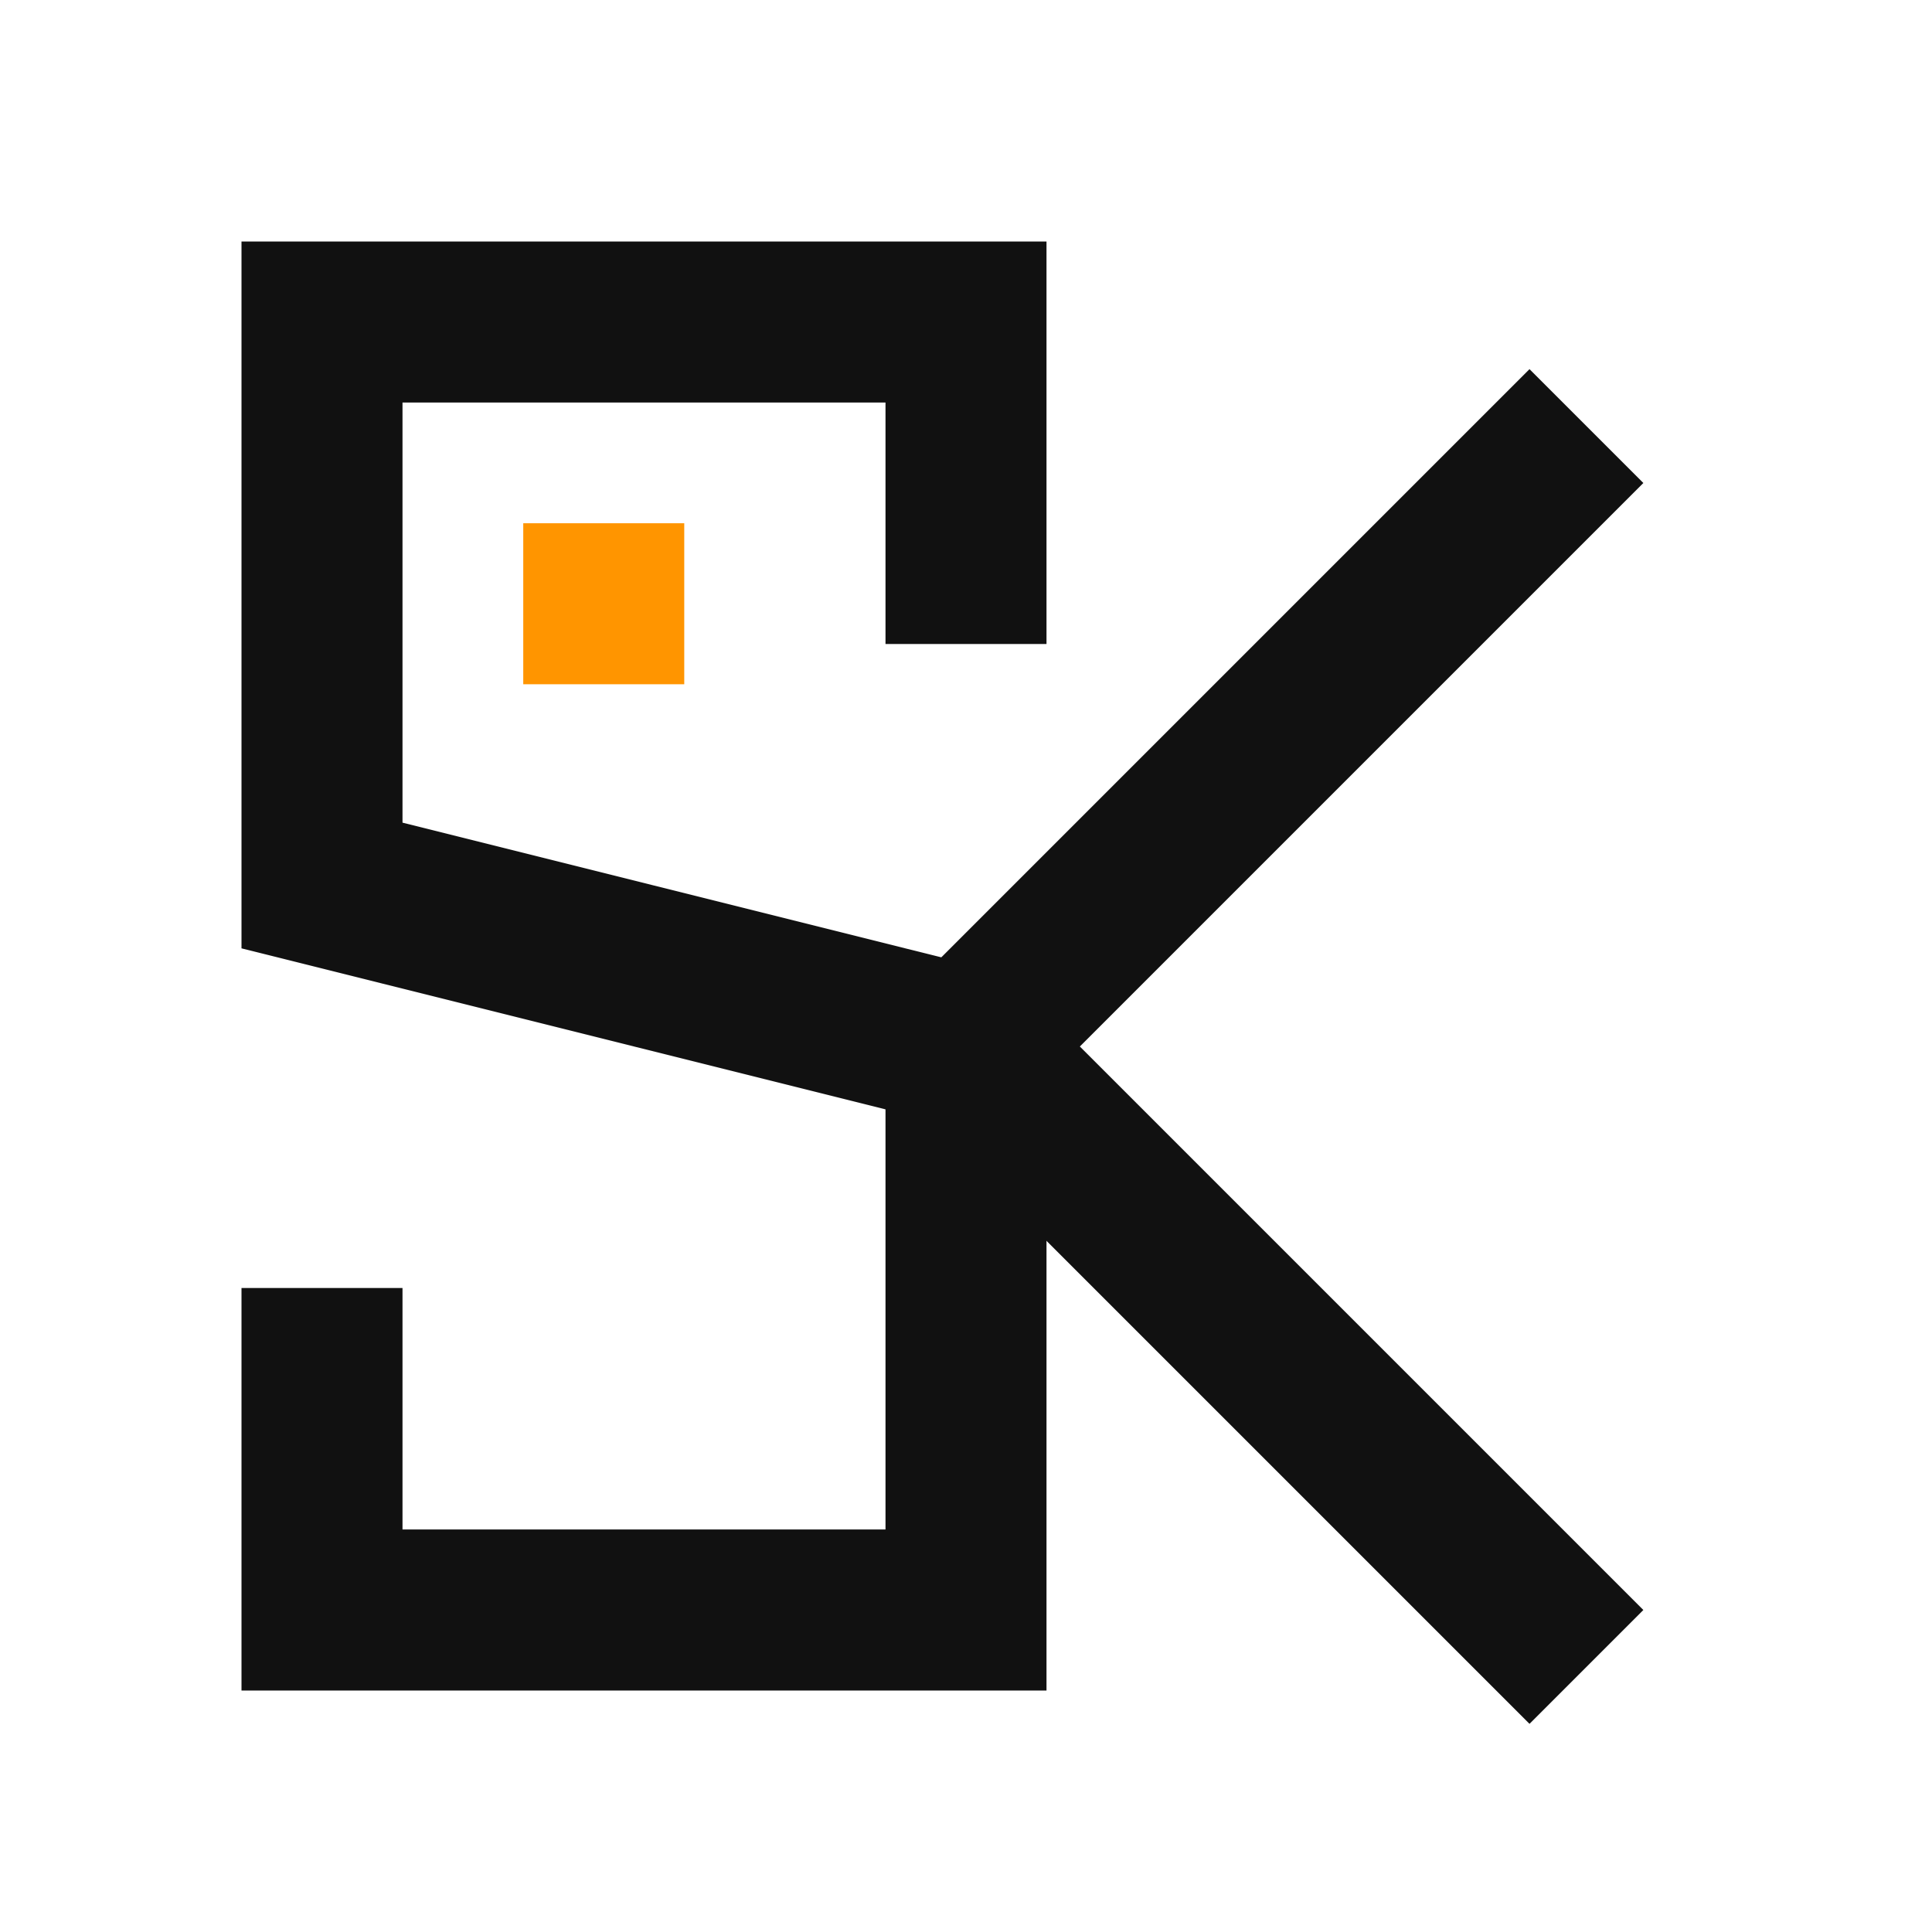
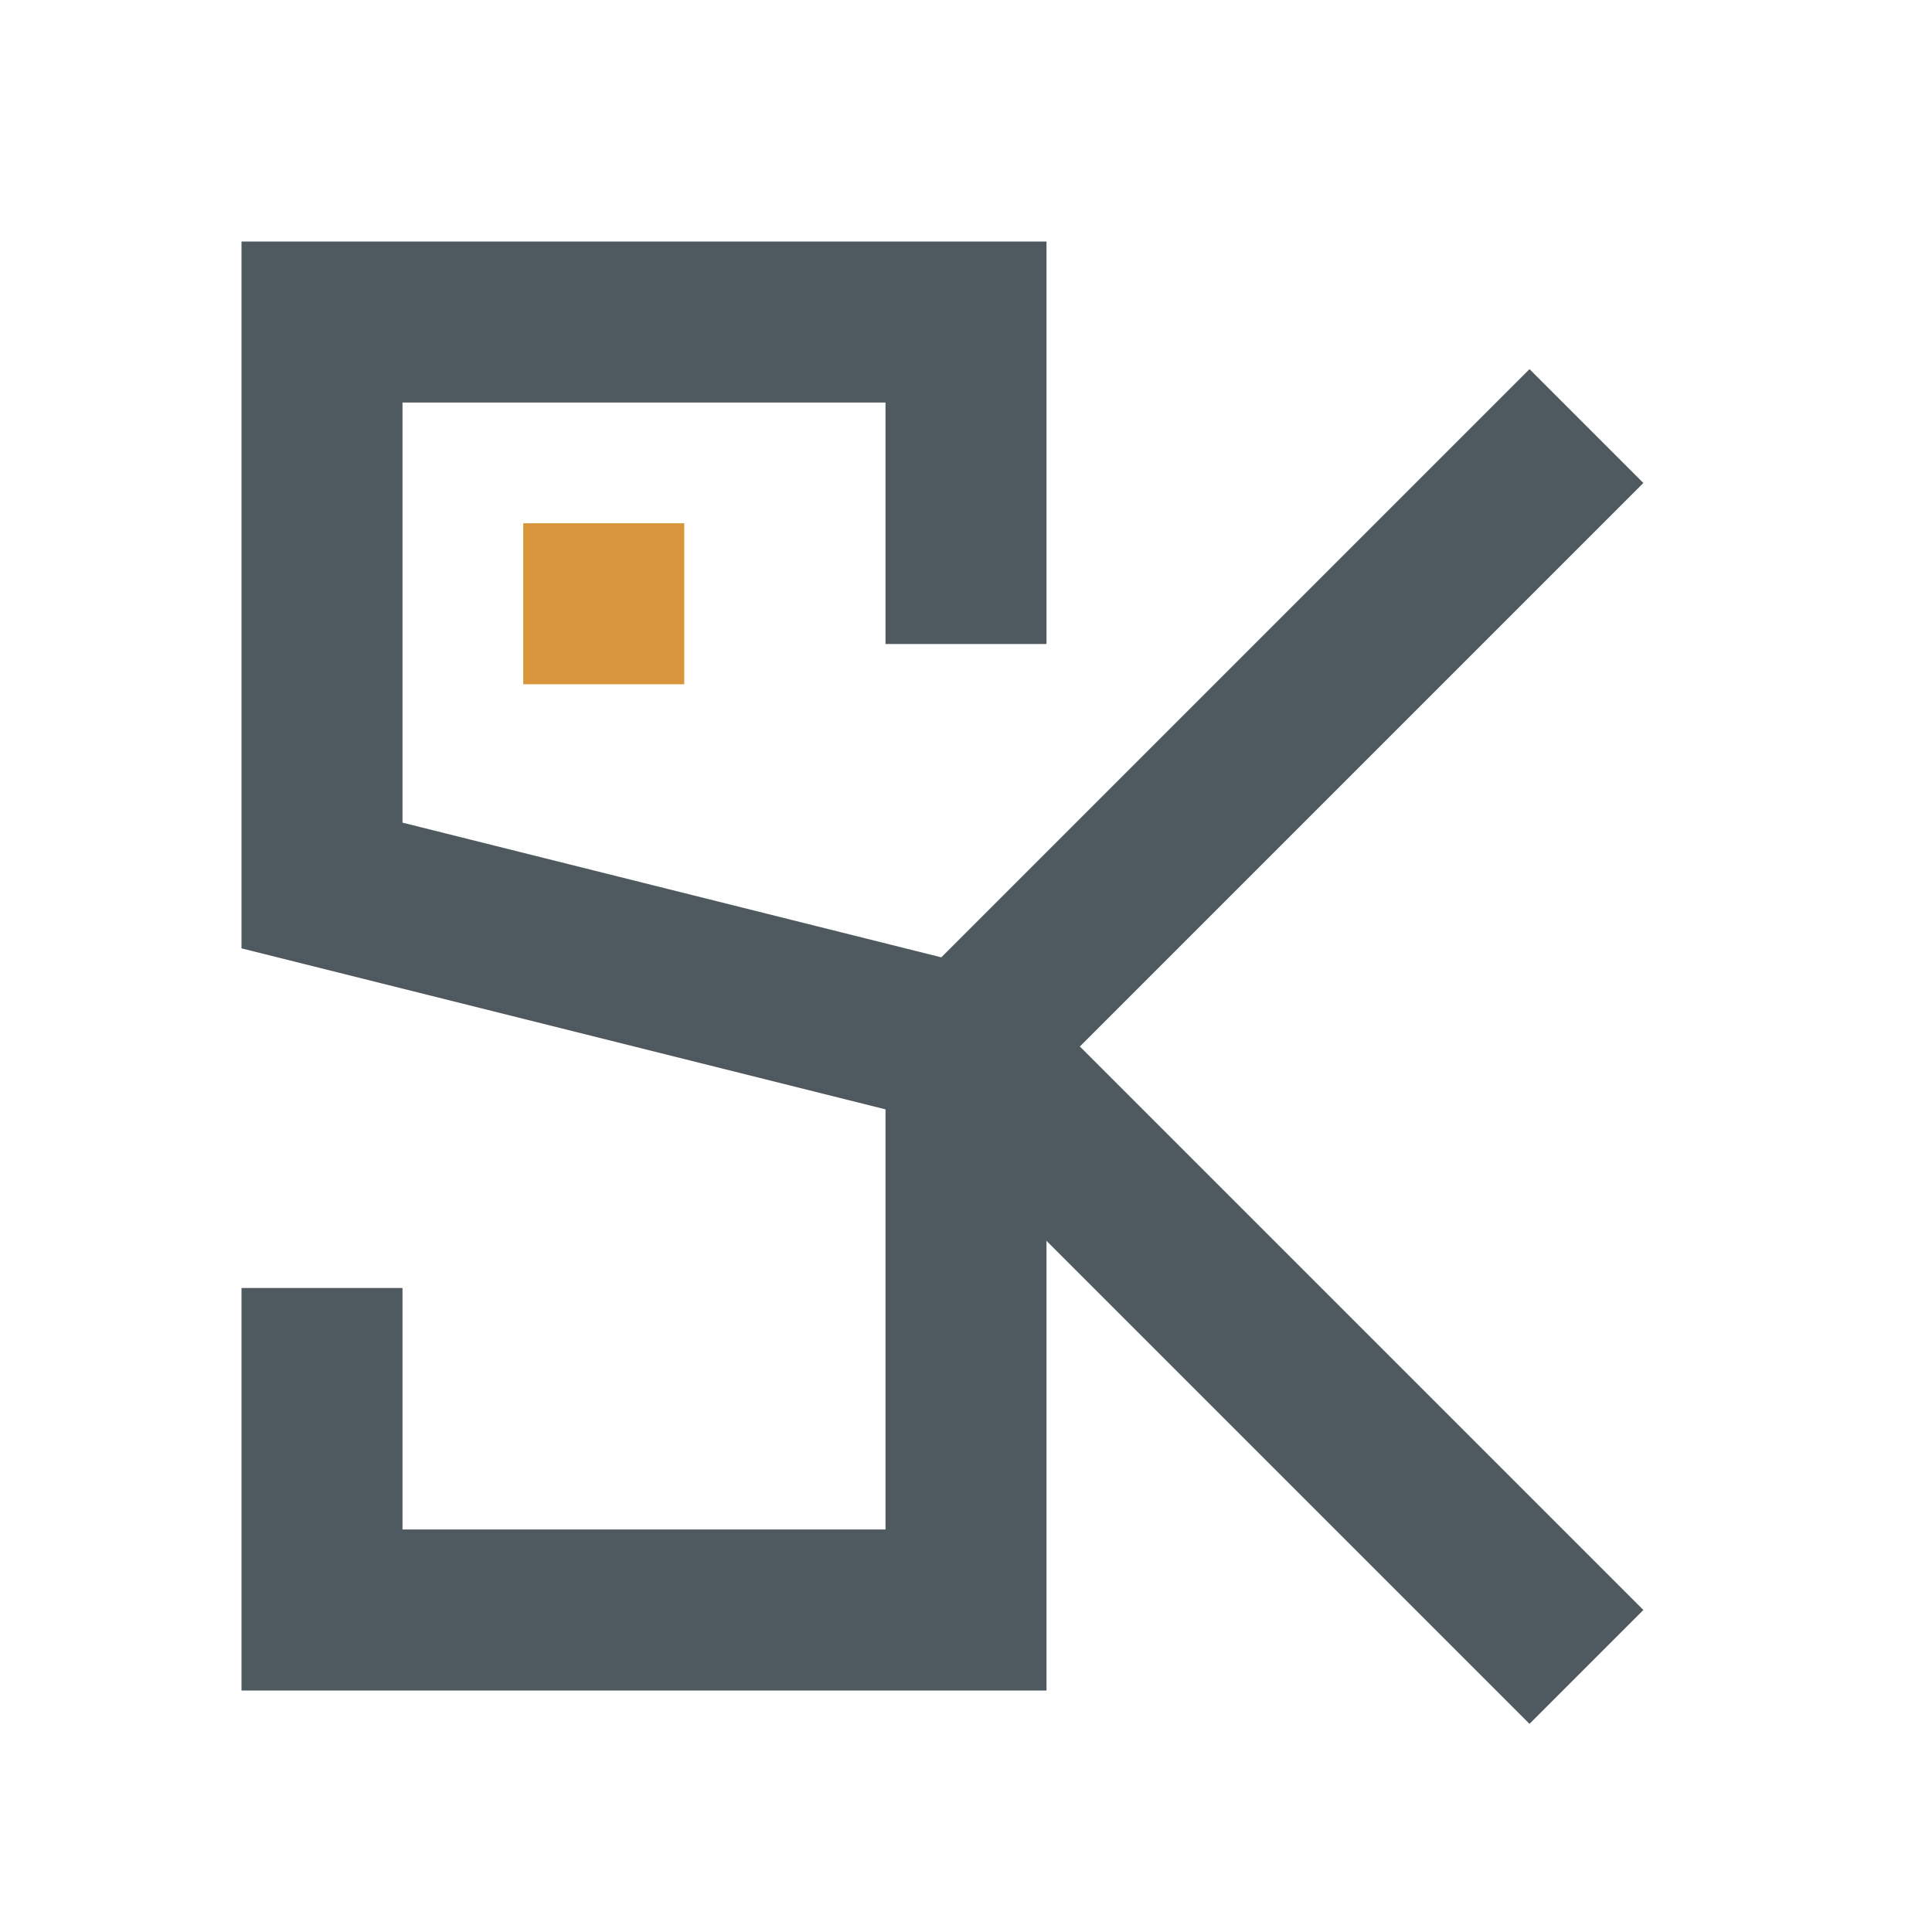
<svg xmlns="http://www.w3.org/2000/svg" viewBox="0 0 48 48" fill="none">
-   <style>
-     path { stroke: #111111; }
-     rect { fill: #ff9500; }
-     @media (prefers-color-scheme: dark) {
-       path { stroke: #f4f4f2; }
-       rect { fill: #ffb000; }
-     }
-   </style>
-   <path d="M 24 14 L 24 8 L 8 8 L 8 22 L 24 26 L 24 40 L 8 40 L 8 34" stroke-width="4" stroke-linecap="square" stroke-linejoin="miter" />
-   <path d="M 24 26 L 38 12 M 24 26 L 38 40" stroke-width="4" stroke-linecap="square" stroke-linejoin="miter" />
-   <rect x="13" y="13" width="4" height="4" stroke="none" />
+   <path d="M 24 14 L 24 8 L 8 8 L 8 22 L 24 26 L 24 40 L 8 40 L 8 34" stroke="#4E5A5F" stroke-width="4" stroke-linecap="square" stroke-linejoin="miter" />
+   <path d="M 24 26 L 38 12 M 24 26 L 38 40" stroke="#4E5A5F" stroke-width="4" stroke-linecap="square" stroke-linejoin="miter" />
+   <rect x="13" y="13" width="4" height="4" fill="#D9953B" />
</svg>
